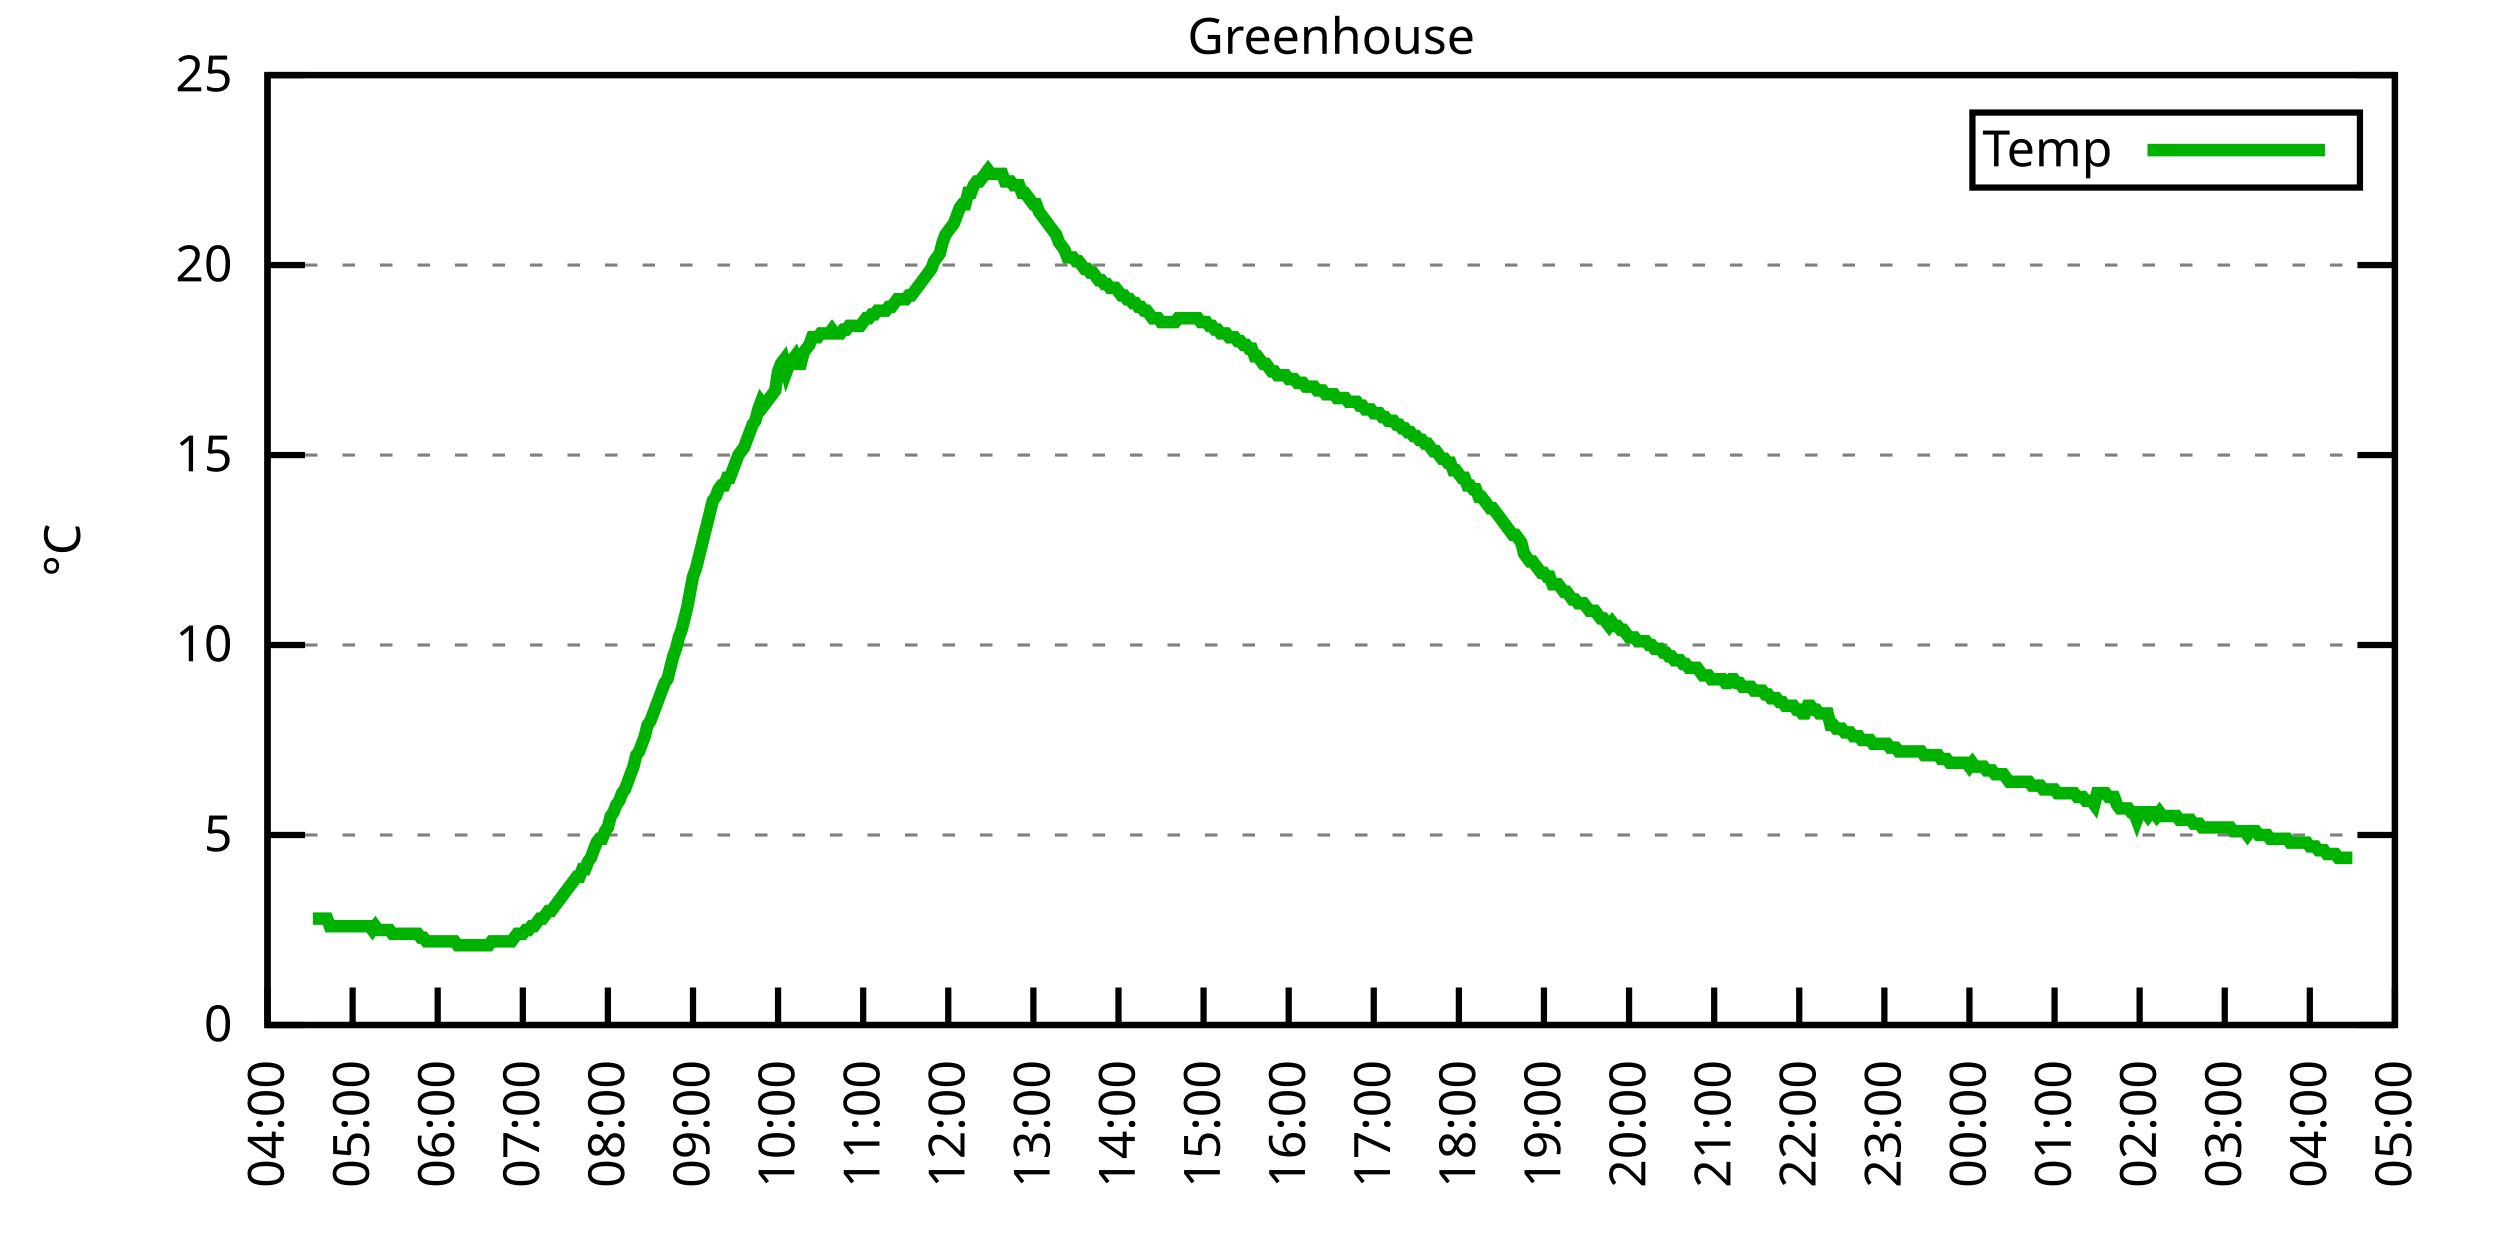
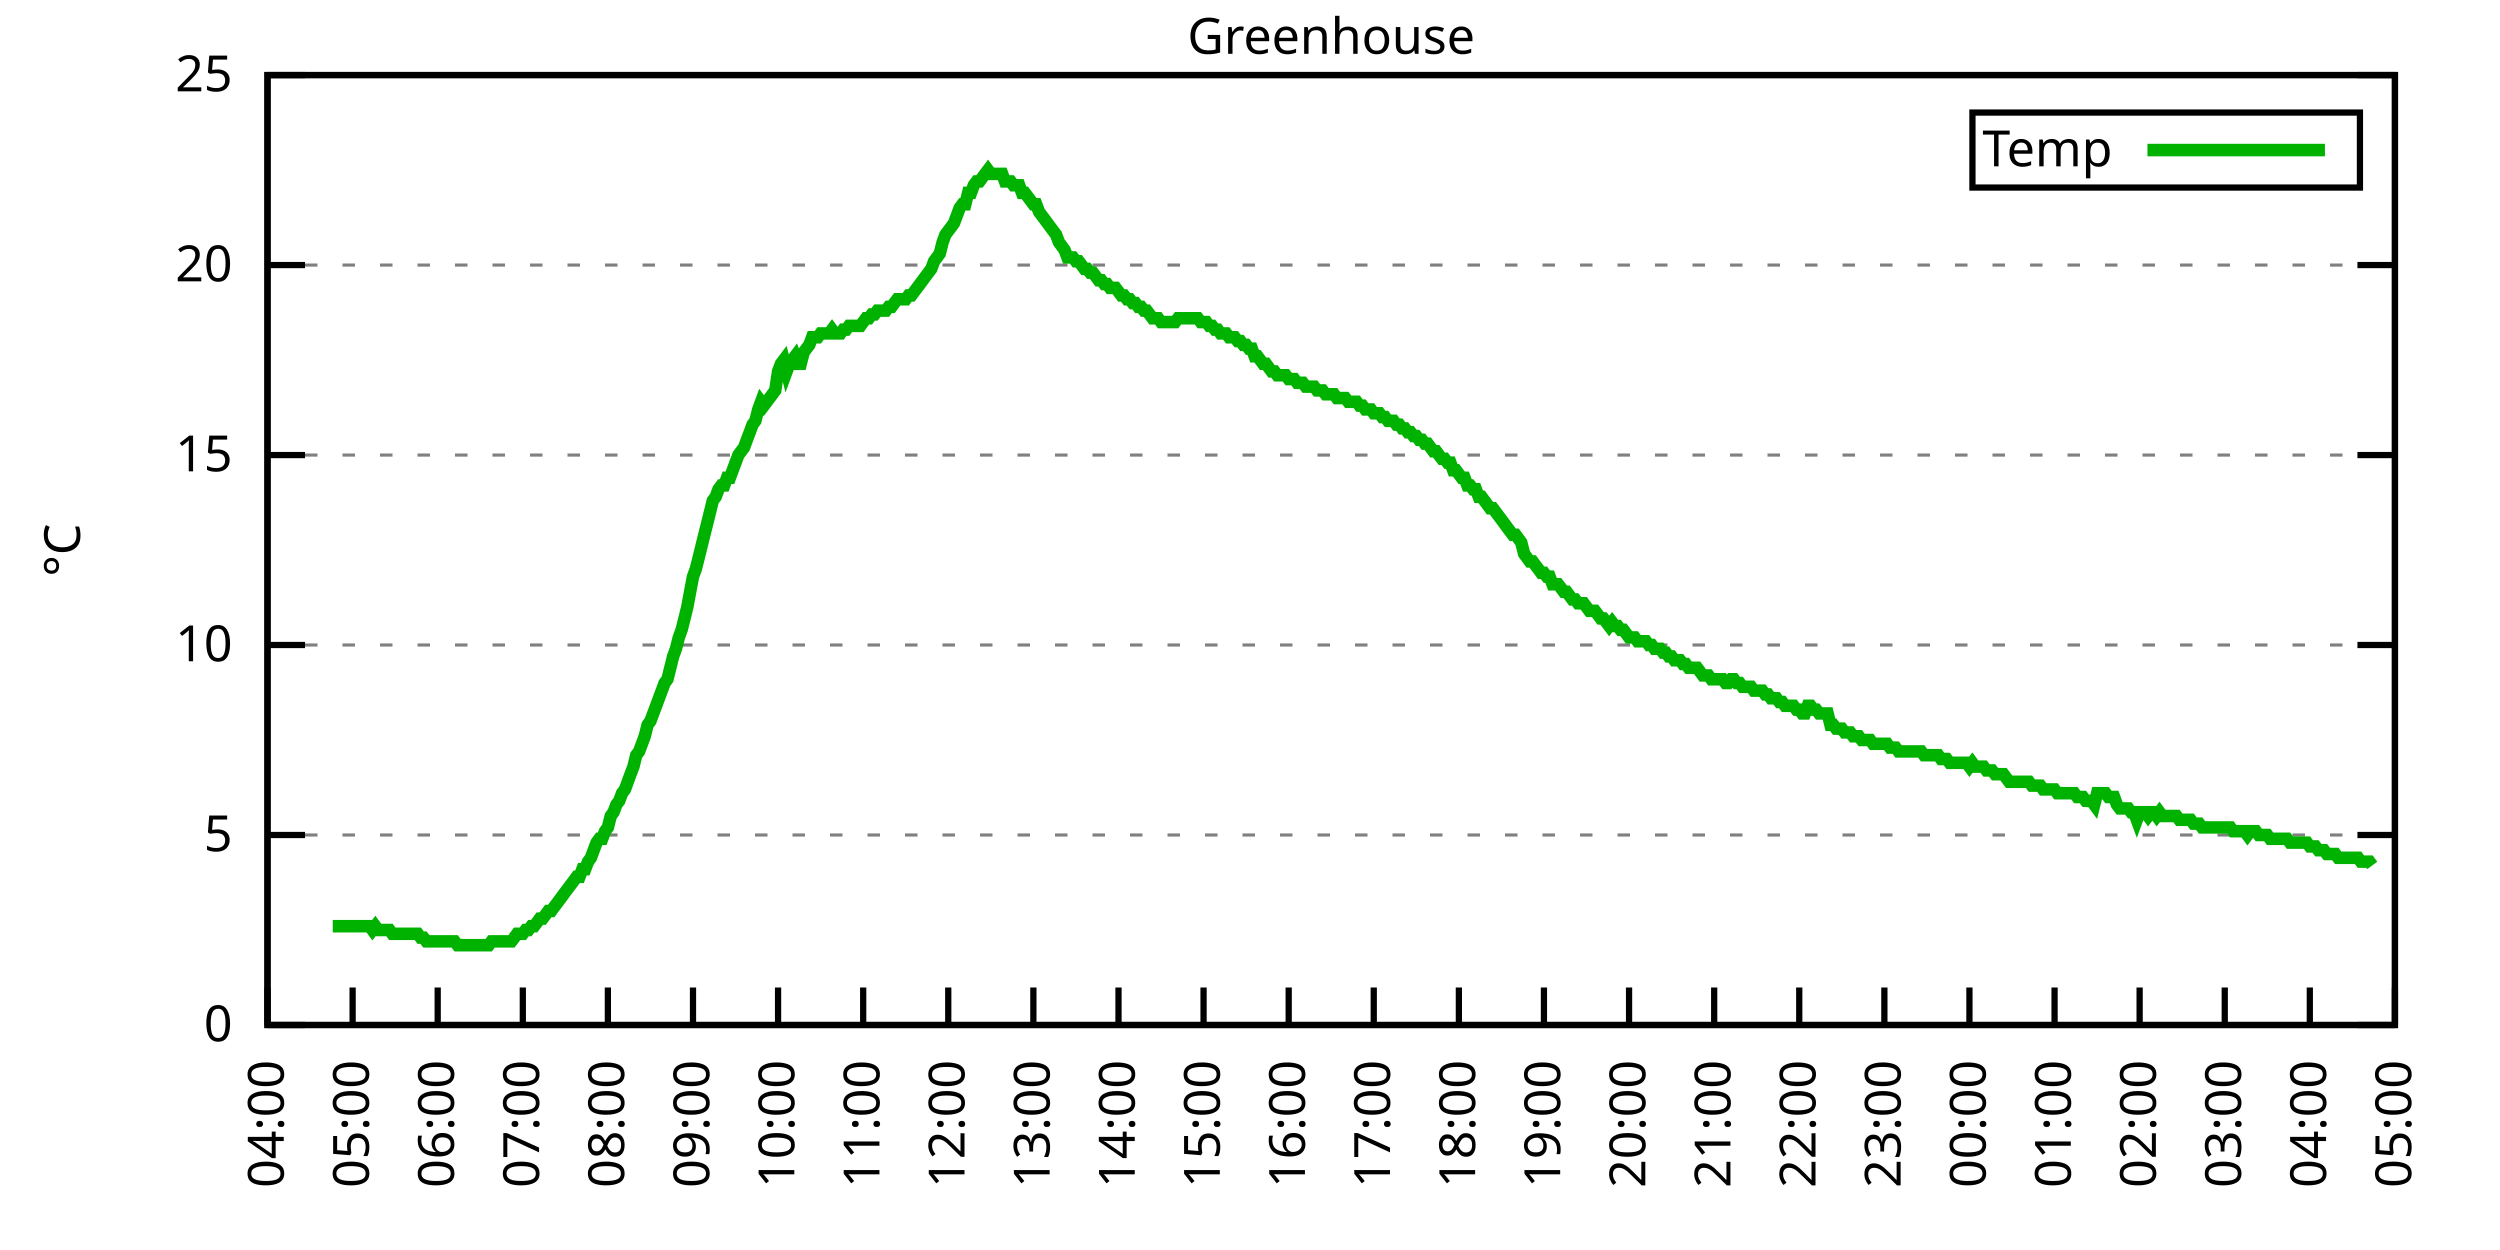
<svg xmlns="http://www.w3.org/2000/svg" xmlns:xlink="http://www.w3.org/1999/xlink" width="400" height="200" viewBox="0 0 400 200">
  <g id="gnuplot_canvas">
    <rect x="0" y="0" width="400" height="200" fill="none" />
    <defs>
      <circle id="gpDot" r="0.5" stroke-width="0.5" stroke="currentColor" />
      <path id="gpPt0" stroke-width="0.333" stroke="currentColor" d="M-1,0 h2 M0,-1 v2" />
      <path id="gpPt1" stroke-width="0.333" stroke="currentColor" d="M-1,-1 L1,1 M1,-1 L-1,1" />
      <path id="gpPt2" stroke-width="0.333" stroke="currentColor" d="M-1,0 L1,0 M0,-1 L0,1 M-1,-1 L1,1 M-1,1 L1,-1" />
      <rect id="gpPt3" stroke-width="0.333" stroke="currentColor" x="-1" y="-1" width="2" height="2" />
      <rect id="gpPt4" stroke-width="0.333" stroke="currentColor" fill="currentColor" x="-1" y="-1" width="2" height="2" />
      <circle id="gpPt5" stroke-width="0.333" stroke="currentColor" cx="0" cy="0" r="1" />
      <use xlink:href="#gpPt5" id="gpPt6" fill="currentColor" stroke="none" />
      <path id="gpPt7" stroke-width="0.333" stroke="currentColor" d="M0,-1.33 L-1.33,0.67 L1.33,0.67 z" />
      <use xlink:href="#gpPt7" id="gpPt8" fill="currentColor" stroke="none" />
      <use xlink:href="#gpPt7" id="gpPt9" stroke="currentColor" transform="rotate(180)" />
      <use xlink:href="#gpPt9" id="gpPt10" fill="currentColor" stroke="none" />
      <use xlink:href="#gpPt3" id="gpPt11" stroke="currentColor" transform="rotate(45)" />
      <use xlink:href="#gpPt11" id="gpPt12" fill="currentColor" stroke="none" />
      <path id="gpPt13" stroke-width="0.333" stroke="currentColor" d="M0,1.330 L1.265,0.411 L0.782,-1.067 L-0.782,-1.076 L-1.265,0.411 z" />
      <use xlink:href="#gpPt13" id="gpPt14" fill="currentColor" stroke="none" />
      <filter id="textbox" filterUnits="objectBoundingBox" x="0" y="0" height="1" width="1">
        <feFlood flood-color="white" flood-opacity="1" result="bgnd" />
        <feComposite in="SourceGraphic" in2="bgnd" operator="atop" />
      </filter>
      <filter id="greybox" filterUnits="objectBoundingBox" x="0" y="0" height="1" width="1">
        <feFlood flood-color="lightgrey" flood-opacity="1" result="grey" />
        <feComposite in="SourceGraphic" in2="grey" operator="atop" />
      </filter>
    </defs>
    <g fill="none" color="white" stroke="currentColor" stroke-width="1.00" stroke-linecap="butt" stroke-linejoin="miter">
</g>
    <g fill="none" color="black" stroke="currentColor" stroke-width="1.00" stroke-linecap="butt" stroke-linejoin="miter">
      <g stroke="none" shape-rendering="crispEdges">
        <polygon fill="rgb(255, 255, 255)" points="42.80,164.00 383.18,164.00 383.18,12.02 42.80,12.02 " />
      </g>
    </g>
    <g fill="none" color="black" stroke="currentColor" stroke-width="1.00" stroke-linecap="butt" stroke-linejoin="miter">
</g>
    <g fill="none" color="black" stroke="black" stroke-width="0.50" stroke-linecap="butt" stroke-linejoin="miter">
</g>
    <g fill="none" color="gray" stroke="currentColor" stroke-width="0.50" stroke-linecap="butt" stroke-linejoin="miter">
      <path stroke="gray" stroke-dasharray="2,4" class="gridline" d="M42.80,164.00 L383.19,164.00  " />
    </g>
    <g fill="none" color="gray" stroke="gray" stroke-width="1.00" stroke-linecap="butt" stroke-linejoin="miter">
</g>
    <g fill="none" color="black" stroke="currentColor" stroke-width="1.00" stroke-linecap="butt" stroke-linejoin="miter">
      <path stroke="black" d="M42.80,164.00 L48.80,164.00 M383.19,164.00 L377.19,164.00  " />
      <g transform="translate(37.20,166.60)" stroke="none" fill="black" font-family="Sans" font-size="8.00" text-anchor="end">
        <text>
          <tspan font-family="Sans"> 0</tspan>
        </text>
      </g>
    </g>
    <g fill="none" color="black" stroke="currentColor" stroke-width="1.00" stroke-linecap="butt" stroke-linejoin="miter">
</g>
    <g fill="none" color="black" stroke="black" stroke-width="0.50" stroke-linecap="butt" stroke-linejoin="miter">
</g>
    <g fill="none" color="gray" stroke="currentColor" stroke-width="0.50" stroke-linecap="butt" stroke-linejoin="miter">
      <path stroke="gray" stroke-dasharray="2,4" class="gridline" d="M42.80,133.60 L383.19,133.60  " />
    </g>
    <g fill="none" color="gray" stroke="gray" stroke-width="1.00" stroke-linecap="butt" stroke-linejoin="miter">
</g>
    <g fill="none" color="black" stroke="currentColor" stroke-width="1.00" stroke-linecap="butt" stroke-linejoin="miter">
      <path stroke="black" d="M42.80,133.60 L48.80,133.60 M383.19,133.60 L377.19,133.60  " />
      <g transform="translate(37.20,136.20)" stroke="none" fill="black" font-family="Sans" font-size="8.00" text-anchor="end">
        <text>
          <tspan font-family="Sans"> 5</tspan>
        </text>
      </g>
    </g>
    <g fill="none" color="black" stroke="currentColor" stroke-width="1.00" stroke-linecap="butt" stroke-linejoin="miter">
</g>
    <g fill="none" color="black" stroke="black" stroke-width="0.50" stroke-linecap="butt" stroke-linejoin="miter">
</g>
    <g fill="none" color="gray" stroke="currentColor" stroke-width="0.50" stroke-linecap="butt" stroke-linejoin="miter">
      <path stroke="gray" stroke-dasharray="2,4" class="gridline" d="M42.80,103.20 L383.19,103.20  " />
    </g>
    <g fill="none" color="gray" stroke="gray" stroke-width="1.00" stroke-linecap="butt" stroke-linejoin="miter">
</g>
    <g fill="none" color="black" stroke="currentColor" stroke-width="1.00" stroke-linecap="butt" stroke-linejoin="miter">
      <path stroke="black" d="M42.80,103.20 L48.80,103.20 M383.19,103.20 L377.19,103.20  " />
      <g transform="translate(37.20,105.80)" stroke="none" fill="black" font-family="Sans" font-size="8.00" text-anchor="end">
        <text>
          <tspan font-family="Sans"> 10</tspan>
        </text>
      </g>
    </g>
    <g fill="none" color="black" stroke="currentColor" stroke-width="1.00" stroke-linecap="butt" stroke-linejoin="miter">
</g>
    <g fill="none" color="black" stroke="black" stroke-width="0.50" stroke-linecap="butt" stroke-linejoin="miter">
</g>
    <g fill="none" color="gray" stroke="currentColor" stroke-width="0.50" stroke-linecap="butt" stroke-linejoin="miter">
      <path stroke="gray" stroke-dasharray="2,4" class="gridline" d="M42.80,72.81 L383.19,72.81  " />
    </g>
    <g fill="none" color="gray" stroke="gray" stroke-width="1.00" stroke-linecap="butt" stroke-linejoin="miter">
</g>
    <g fill="none" color="black" stroke="currentColor" stroke-width="1.00" stroke-linecap="butt" stroke-linejoin="miter">
      <path stroke="black" d="M42.80,72.81 L48.80,72.81 M383.19,72.81 L377.19,72.81  " />
      <g transform="translate(37.20,75.41)" stroke="none" fill="black" font-family="Sans" font-size="8.00" text-anchor="end">
        <text>
          <tspan font-family="Sans"> 15</tspan>
        </text>
      </g>
    </g>
    <g fill="none" color="black" stroke="currentColor" stroke-width="1.00" stroke-linecap="butt" stroke-linejoin="miter">
</g>
    <g fill="none" color="black" stroke="black" stroke-width="0.50" stroke-linecap="butt" stroke-linejoin="miter">
</g>
    <g fill="none" color="gray" stroke="currentColor" stroke-width="0.50" stroke-linecap="butt" stroke-linejoin="miter">
      <path stroke="gray" stroke-dasharray="2,4" class="gridline" d="M42.80,42.41 L383.19,42.41  " />
    </g>
    <g fill="none" color="gray" stroke="gray" stroke-width="1.00" stroke-linecap="butt" stroke-linejoin="miter">
</g>
    <g fill="none" color="black" stroke="currentColor" stroke-width="1.00" stroke-linecap="butt" stroke-linejoin="miter">
      <path stroke="black" d="M42.80,42.41 L48.80,42.41 M383.19,42.41 L377.19,42.41  " />
      <g transform="translate(37.20,45.01)" stroke="none" fill="black" font-family="Sans" font-size="8.00" text-anchor="end">
        <text>
          <tspan font-family="Sans"> 20</tspan>
        </text>
      </g>
    </g>
    <g fill="none" color="black" stroke="currentColor" stroke-width="1.00" stroke-linecap="butt" stroke-linejoin="miter">
</g>
    <g fill="none" color="black" stroke="black" stroke-width="0.50" stroke-linecap="butt" stroke-linejoin="miter">
</g>
    <g fill="none" color="gray" stroke="currentColor" stroke-width="0.50" stroke-linecap="butt" stroke-linejoin="miter">
      <path stroke="gray" stroke-dasharray="2,4" class="gridline" d="M42.80,12.01 L383.19,12.01  " />
    </g>
    <g fill="none" color="gray" stroke="gray" stroke-width="1.00" stroke-linecap="butt" stroke-linejoin="miter">
</g>
    <g fill="none" color="black" stroke="currentColor" stroke-width="1.00" stroke-linecap="butt" stroke-linejoin="miter">
      <path stroke="black" d="M42.80,12.01 L48.80,12.01 M383.19,12.01 L377.19,12.01  " />
      <g transform="translate(37.20,14.61)" stroke="none" fill="black" font-family="Sans" font-size="8.00" text-anchor="end">
        <text>
          <tspan font-family="Sans"> 25</tspan>
        </text>
      </g>
    </g>
    <g fill="none" color="black" stroke="currentColor" stroke-width="1.00" stroke-linecap="butt" stroke-linejoin="miter">
      <path stroke="black" d="M42.80,164.00 L42.80,158.00  " />
      <g transform="translate(45.40,169.60) rotate(270.00)" stroke="none" fill="black" font-family="Sans" font-size="8.00" text-anchor="end">
        <text>
          <tspan font-family="Sans">04:00</tspan>
        </text>
      </g>
    </g>
    <g fill="none" color="black" stroke="currentColor" stroke-width="1.00" stroke-linecap="butt" stroke-linejoin="miter">
      <path stroke="black" d="M56.42,164.00 L56.42,158.00  " />
      <g transform="translate(59.02,169.60) rotate(270.00)" stroke="none" fill="black" font-family="Sans" font-size="8.00" text-anchor="end">
        <text>
          <tspan font-family="Sans">05:00</tspan>
        </text>
      </g>
    </g>
    <g fill="none" color="black" stroke="currentColor" stroke-width="1.00" stroke-linecap="butt" stroke-linejoin="miter">
      <path stroke="black" d="M70.03,164.00 L70.03,158.00  " />
      <g transform="translate(72.63,169.60) rotate(270.00)" stroke="none" fill="black" font-family="Sans" font-size="8.00" text-anchor="end">
        <text>
          <tspan font-family="Sans">06:00</tspan>
        </text>
      </g>
    </g>
    <g fill="none" color="black" stroke="currentColor" stroke-width="1.00" stroke-linecap="butt" stroke-linejoin="miter">
      <path stroke="black" d="M83.65,164.00 L83.65,158.00  " />
      <g transform="translate(86.25,169.60) rotate(270.00)" stroke="none" fill="black" font-family="Sans" font-size="8.00" text-anchor="end">
        <text>
          <tspan font-family="Sans">07:00</tspan>
        </text>
      </g>
    </g>
    <g fill="none" color="black" stroke="currentColor" stroke-width="1.00" stroke-linecap="butt" stroke-linejoin="miter">
      <path stroke="black" d="M97.26,164.00 L97.26,158.00  " />
      <g transform="translate(99.86,169.60) rotate(270.00)" stroke="none" fill="black" font-family="Sans" font-size="8.00" text-anchor="end">
        <text>
          <tspan font-family="Sans">08:00</tspan>
        </text>
      </g>
    </g>
    <g fill="none" color="black" stroke="currentColor" stroke-width="1.00" stroke-linecap="butt" stroke-linejoin="miter">
      <path stroke="black" d="M110.88,164.00 L110.88,158.00  " />
      <g transform="translate(113.48,169.60) rotate(270.00)" stroke="none" fill="black" font-family="Sans" font-size="8.00" text-anchor="end">
        <text>
          <tspan font-family="Sans">09:00</tspan>
        </text>
      </g>
    </g>
    <g fill="none" color="black" stroke="currentColor" stroke-width="1.00" stroke-linecap="butt" stroke-linejoin="miter">
      <path stroke="black" d="M124.49,164.00 L124.49,158.00  " />
      <g transform="translate(127.09,169.60) rotate(270.00)" stroke="none" fill="black" font-family="Sans" font-size="8.00" text-anchor="end">
        <text>
          <tspan font-family="Sans">10:00</tspan>
        </text>
      </g>
    </g>
    <g fill="none" color="black" stroke="currentColor" stroke-width="1.00" stroke-linecap="butt" stroke-linejoin="miter">
      <path stroke="black" d="M138.11,164.00 L138.11,158.00  " />
      <g transform="translate(140.71,169.60) rotate(270.00)" stroke="none" fill="black" font-family="Sans" font-size="8.00" text-anchor="end">
        <text>
          <tspan font-family="Sans">11:00</tspan>
        </text>
      </g>
    </g>
    <g fill="none" color="black" stroke="currentColor" stroke-width="1.00" stroke-linecap="butt" stroke-linejoin="miter">
      <path stroke="black" d="M151.72,164.00 L151.72,158.00  " />
      <g transform="translate(154.32,169.60) rotate(270.00)" stroke="none" fill="black" font-family="Sans" font-size="8.00" text-anchor="end">
        <text>
          <tspan font-family="Sans">12:00</tspan>
        </text>
      </g>
    </g>
    <g fill="none" color="black" stroke="currentColor" stroke-width="1.00" stroke-linecap="butt" stroke-linejoin="miter">
      <path stroke="black" d="M165.34,164.00 L165.34,158.00  " />
      <g transform="translate(167.94,169.60) rotate(270.00)" stroke="none" fill="black" font-family="Sans" font-size="8.00" text-anchor="end">
        <text>
          <tspan font-family="Sans">13:00</tspan>
        </text>
      </g>
    </g>
    <g fill="none" color="black" stroke="currentColor" stroke-width="1.00" stroke-linecap="butt" stroke-linejoin="miter">
      <path stroke="black" d="M178.96,164.00 L178.96,158.00  " />
      <g transform="translate(181.56,169.60) rotate(270.00)" stroke="none" fill="black" font-family="Sans" font-size="8.00" text-anchor="end">
        <text>
          <tspan font-family="Sans">14:00</tspan>
        </text>
      </g>
    </g>
    <g fill="none" color="black" stroke="currentColor" stroke-width="1.00" stroke-linecap="butt" stroke-linejoin="miter">
      <path stroke="black" d="M192.57,164.00 L192.57,158.00  " />
      <g transform="translate(195.17,169.60) rotate(270.00)" stroke="none" fill="black" font-family="Sans" font-size="8.00" text-anchor="end">
        <text>
          <tspan font-family="Sans">15:00</tspan>
        </text>
      </g>
    </g>
    <g fill="none" color="black" stroke="currentColor" stroke-width="1.00" stroke-linecap="butt" stroke-linejoin="miter">
      <path stroke="black" d="M206.19,164.00 L206.19,158.00  " />
      <g transform="translate(208.79,169.60) rotate(270.00)" stroke="none" fill="black" font-family="Sans" font-size="8.00" text-anchor="end">
        <text>
          <tspan font-family="Sans">16:00</tspan>
        </text>
      </g>
    </g>
    <g fill="none" color="black" stroke="currentColor" stroke-width="1.00" stroke-linecap="butt" stroke-linejoin="miter">
      <path stroke="black" d="M219.80,164.00 L219.80,158.00  " />
      <g transform="translate(222.40,169.60) rotate(270.00)" stroke="none" fill="black" font-family="Sans" font-size="8.00" text-anchor="end">
        <text>
          <tspan font-family="Sans">17:00</tspan>
        </text>
      </g>
    </g>
    <g fill="none" color="black" stroke="currentColor" stroke-width="1.00" stroke-linecap="butt" stroke-linejoin="miter">
      <path stroke="black" d="M233.42,164.00 L233.42,158.00  " />
      <g transform="translate(236.02,169.60) rotate(270.00)" stroke="none" fill="black" font-family="Sans" font-size="8.00" text-anchor="end">
        <text>
          <tspan font-family="Sans">18:00</tspan>
        </text>
      </g>
    </g>
    <g fill="none" color="black" stroke="currentColor" stroke-width="1.00" stroke-linecap="butt" stroke-linejoin="miter">
      <path stroke="black" d="M247.03,164.00 L247.03,158.00  " />
      <g transform="translate(249.63,169.60) rotate(270.00)" stroke="none" fill="black" font-family="Sans" font-size="8.00" text-anchor="end">
        <text>
          <tspan font-family="Sans">19:00</tspan>
        </text>
      </g>
    </g>
    <g fill="none" color="black" stroke="currentColor" stroke-width="1.00" stroke-linecap="butt" stroke-linejoin="miter">
      <path stroke="black" d="M260.65,164.00 L260.65,158.00  " />
      <g transform="translate(263.25,169.60) rotate(270.00)" stroke="none" fill="black" font-family="Sans" font-size="8.00" text-anchor="end">
        <text>
          <tspan font-family="Sans">20:00</tspan>
        </text>
      </g>
    </g>
    <g fill="none" color="black" stroke="currentColor" stroke-width="1.00" stroke-linecap="butt" stroke-linejoin="miter">
      <path stroke="black" d="M274.27,164.00 L274.27,158.00  " />
      <g transform="translate(276.87,169.60) rotate(270.00)" stroke="none" fill="black" font-family="Sans" font-size="8.00" text-anchor="end">
        <text>
          <tspan font-family="Sans">21:00</tspan>
        </text>
      </g>
    </g>
    <g fill="none" color="black" stroke="currentColor" stroke-width="1.00" stroke-linecap="butt" stroke-linejoin="miter">
      <path stroke="black" d="M287.88,164.00 L287.88,158.00  " />
      <g transform="translate(290.48,169.60) rotate(270.00)" stroke="none" fill="black" font-family="Sans" font-size="8.00" text-anchor="end">
        <text>
          <tspan font-family="Sans">22:00</tspan>
        </text>
      </g>
    </g>
    <g fill="none" color="black" stroke="currentColor" stroke-width="1.00" stroke-linecap="butt" stroke-linejoin="miter">
      <path stroke="black" d="M301.50,164.00 L301.50,158.00  " />
      <g transform="translate(304.10,169.60) rotate(270.00)" stroke="none" fill="black" font-family="Sans" font-size="8.00" text-anchor="end">
        <text>
          <tspan font-family="Sans">23:00</tspan>
        </text>
      </g>
    </g>
    <g fill="none" color="black" stroke="currentColor" stroke-width="1.00" stroke-linecap="butt" stroke-linejoin="miter">
      <path stroke="black" d="M315.11,164.00 L315.11,158.00  " />
      <g transform="translate(317.71,169.60) rotate(270.00)" stroke="none" fill="black" font-family="Sans" font-size="8.00" text-anchor="end">
        <text>
          <tspan font-family="Sans">00:00</tspan>
        </text>
      </g>
    </g>
    <g fill="none" color="black" stroke="currentColor" stroke-width="1.00" stroke-linecap="butt" stroke-linejoin="miter">
      <path stroke="black" d="M328.73,164.00 L328.73,158.00  " />
      <g transform="translate(331.33,169.60) rotate(270.00)" stroke="none" fill="black" font-family="Sans" font-size="8.00" text-anchor="end">
        <text>
          <tspan font-family="Sans">01:00</tspan>
        </text>
      </g>
    </g>
    <g fill="none" color="black" stroke="currentColor" stroke-width="1.00" stroke-linecap="butt" stroke-linejoin="miter">
      <path stroke="black" d="M342.34,164.00 L342.34,158.00  " />
      <g transform="translate(344.94,169.60) rotate(270.00)" stroke="none" fill="black" font-family="Sans" font-size="8.00" text-anchor="end">
        <text>
          <tspan font-family="Sans">02:00</tspan>
        </text>
      </g>
    </g>
    <g fill="none" color="black" stroke="currentColor" stroke-width="1.00" stroke-linecap="butt" stroke-linejoin="miter">
      <path stroke="black" d="M355.96,164.00 L355.96,158.00  " />
      <g transform="translate(358.56,169.60) rotate(270.00)" stroke="none" fill="black" font-family="Sans" font-size="8.00" text-anchor="end">
        <text>
          <tspan font-family="Sans">03:00</tspan>
        </text>
      </g>
    </g>
    <g fill="none" color="black" stroke="currentColor" stroke-width="1.00" stroke-linecap="butt" stroke-linejoin="miter">
      <path stroke="black" d="M369.57,164.00 L369.57,158.00  " />
      <g transform="translate(372.17,169.60) rotate(270.00)" stroke="none" fill="black" font-family="Sans" font-size="8.00" text-anchor="end">
        <text>
          <tspan font-family="Sans">04:00</tspan>
        </text>
      </g>
    </g>
    <g fill="none" color="black" stroke="currentColor" stroke-width="1.00" stroke-linecap="butt" stroke-linejoin="miter">
      <path stroke="black" d="M383.19,164.00 L383.19,158.00  " />
      <g transform="translate(385.79,169.60) rotate(270.00)" stroke="none" fill="black" font-family="Sans" font-size="8.00" text-anchor="end">
        <text>
          <tspan font-family="Sans">05:00</tspan>
        </text>
      </g>
    </g>
    <g fill="none" color="black" stroke="currentColor" stroke-width="1.00" stroke-linecap="butt" stroke-linejoin="miter">
</g>
    <g fill="none" color="black" stroke="currentColor" stroke-width="1.00" stroke-linecap="butt" stroke-linejoin="miter">
      <path stroke="black" d="M42.80,12.01 L42.80,164.00 L383.19,164.00 L383.19,12.01 L42.80,12.01 Z  " />
    </g>
    <g fill="none" color="black" stroke="currentColor" stroke-width="1.00" stroke-linecap="butt" stroke-linejoin="miter">
</g>
    <g fill="none" color="black" stroke="currentColor" stroke-width="1.00" stroke-linecap="butt" stroke-linejoin="miter">
      <path stroke="black" d="M315.59,30.01 L315.59,18.01 L377.59,18.01 L377.59,30.01 L315.59,30.01 Z  " />
    </g>
    <g id="Greenhouse_plot_1">
      <g fill="none" color="white" stroke="black" stroke-width="2.00" stroke-linecap="butt" stroke-linejoin="miter">
</g>
      <g fill="none" color="black" stroke="currentColor" stroke-width="2.00" stroke-linecap="butt" stroke-linejoin="miter">
        <g transform="translate(337.99,26.61)" stroke="none" fill="black" font-family="Sans" font-size="8.00" text-anchor="end">
          <text>
            <tspan font-family="Sans">Temp</tspan>
          </text>
        </g>
      </g>
      <g fill="none" color="black" stroke="currentColor" stroke-width="2.00" stroke-linecap="butt" stroke-linejoin="miter">
-         <path stroke="rgb(  0, 178,   0)" d="M343.59,24.01 L371.99,24.01 M50.06,146.98 L50.52,146.98 L50.97,146.98 L51.42,146.98 L51.88,146.98 L52.33,146.98   L52.78,148.19 L53.24,148.19 L53.69,148.19 L54.15,148.19 L54.60,148.19 L55.05,148.19 L55.51,148.19 L55.96,148.19   L56.42,148.19 L56.87,148.19 L57.32,148.19 L57.78,148.19 L58.23,148.19 L58.68,148.19 L59.14,148.19 L59.59,148.80   L60.05,148.19 L60.50,148.80 L60.95,148.80 L61.41,148.80 L61.86,148.80 L62.32,148.80 L62.77,149.41 L63.22,149.41   L63.68,149.41 L64.13,149.41 L64.58,149.41 L65.04,149.41 L65.49,149.41 L65.95,149.41 L66.40,149.41 L66.85,149.41   L67.31,150.02 L67.76,150.02 L68.22,150.62 L68.67,150.62 L69.12,150.62 L69.58,150.62 L70.03,150.62 L70.49,150.62   L70.94,150.62 L71.39,150.62 L71.85,150.62 L72.30,150.62 L72.75,150.62 L73.21,151.23 L73.66,151.23 L74.12,151.23   L74.57,151.23 L75.02,151.23 L75.48,151.23 L75.93,151.23 L76.39,151.23 L76.84,151.23 L77.29,151.23 L77.75,151.23   L78.20,151.23 L78.65,150.62 L79.11,150.62 L79.56,150.62 L80.02,150.62 L80.47,150.62 L80.92,150.62 L81.38,150.62   L81.83,150.62 L82.29,150.02 L82.74,149.41 L83.19,149.41 L83.65,149.41 L84.10,148.80 L84.55,148.80 L85.01,148.19   L85.46,148.19 L85.92,147.59 L86.37,146.98 L86.82,146.98 L87.28,146.37 L87.73,145.76 L88.19,145.76 L88.64,145.15   L89.09,144.55 L89.55,143.94 L90.00,143.33 L90.45,142.72 L90.91,142.11 L91.36,141.51 L91.82,140.90 L92.27,140.29   L92.72,140.29 L93.18,139.07 L93.63,139.07 L94.09,137.86 L94.54,137.25 L94.99,136.03 L95.45,134.82 L95.90,134.21   L96.35,134.21 L96.81,132.99 L97.26,132.39 L97.72,130.56 L98.17,129.95 L98.62,128.74 L99.08,128.13 L99.53,126.91   L99.99,126.31 L100.44,125.09 L100.89,123.87 L101.35,122.66 L101.80,120.83 L102.25,120.23 L102.71,119.01 L103.16,117.80   L103.62,115.97 L104.07,115.36 L104.52,114.15 L104.98,112.93 L105.43,111.72 L105.89,110.50 L106.34,109.28 L106.79,108.68   L107.25,106.85 L107.70,105.03 L108.15,103.81 L108.61,101.99 L109.06,100.77 L109.52,98.95 L109.97,97.12 L110.42,94.69   L110.88,92.26 L111.33,91.04 L111.79,89.22 L112.24,87.40 L112.69,85.57 L113.15,83.75 L113.60,81.93 L114.05,80.10   L114.51,79.49 L114.96,78.28 L115.42,77.67 L115.87,77.67 L116.32,76.45 L116.78,76.45 L117.23,75.24 L117.69,74.02   L118.14,72.81 L118.59,72.20 L119.05,71.59 L119.50,70.37 L119.96,69.16 L120.41,67.94 L120.86,67.33 L121.32,65.51   L121.77,64.29 L122.22,64.90 L122.68,64.29 L123.13,63.69 L123.59,63.08 L124.04,62.47 L124.49,59.43 L124.95,58.21   L125.40,57.61 L125.86,59.43 L126.31,58.21 L126.76,57.61 L127.22,57.00 L127.67,58.21 L128.12,58.21 L128.58,56.39   L129.03,55.78 L129.49,55.18 L129.94,53.96 L130.39,53.96 L130.85,53.96 L131.30,53.35 L131.76,53.35 L132.21,53.35   L132.66,53.35 L133.12,52.74 L133.57,53.35 L134.02,53.35 L134.48,53.35 L134.93,52.74 L135.39,52.74 L135.84,52.14   L136.29,52.14 L136.75,52.14 L137.20,52.14 L137.66,52.14 L138.11,51.53 L138.56,50.92 L139.02,50.92 L139.47,50.31   L139.92,50.31 L140.38,49.70 L140.83,49.70 L141.29,49.70 L141.74,49.70 L142.19,49.10 L142.65,49.10 L143.10,48.49   L143.56,47.88 L144.01,47.88 L144.46,47.88 L144.92,47.88 L145.37,47.27 L145.82,47.27 L146.28,46.66 L146.73,46.06   L147.19,45.45 L147.64,44.84 L148.09,44.23 L148.55,43.62 L149.00,43.02 L149.46,41.80 L149.91,41.19 L150.36,40.58   L150.82,38.76 L151.27,37.54 L151.72,36.94 L152.18,36.33 L152.63,35.72 L153.09,34.50 L153.54,33.29 L153.99,32.68   L154.45,32.68 L154.90,30.86 L155.36,30.86 L155.81,29.64 L156.26,29.03 L156.72,29.03 L157.17,28.42 L157.62,27.82   L158.08,27.21 L158.53,27.82 L158.99,27.82 L159.44,27.82 L159.89,27.82 L160.35,27.82 L160.80,29.03 L161.26,29.03   L161.71,29.03 L162.16,29.64 L162.62,29.64 L163.07,29.64 L163.52,30.86 L163.98,30.86 L164.43,31.46 L164.89,32.07   L165.34,32.68 L165.79,32.68 L166.25,33.90 L166.70,34.50 L167.16,35.11 L167.61,35.72 L168.06,36.33 L168.52,36.94   L168.97,37.54 L169.43,38.76 L169.88,39.37 L170.33,39.98 L170.79,41.19 L171.24,41.19 L171.69,41.19 L172.15,41.80   L172.60,41.80 L173.06,42.41 L173.51,43.02 L173.96,43.02 L174.42,43.62 L174.87,43.62 L175.33,44.23 L175.78,44.84   L176.23,44.84 L176.69,45.45 L177.14,45.45 L177.59,46.06 L178.05,46.06 L178.50,46.06 L178.96,46.66 L179.41,47.27   L179.86,47.27 L180.32,47.88 L180.77,47.88 L181.23,48.49 L181.68,48.49 L182.13,49.10 L182.59,49.10 L183.04,49.70   L183.49,49.70 L183.95,50.31 L184.40,50.92 L184.86,50.92 L185.31,50.92 L185.76,51.53 L186.22,51.53 L186.67,51.53   L187.13,51.53 L187.58,51.53 L188.03,51.53 L188.49,50.92 L188.94,50.92 L189.39,50.92 L189.85,50.92 L190.30,50.92   L190.76,50.92 L191.21,50.92 L191.66,50.92 L192.12,51.53 L192.57,51.53 L193.03,51.53 L193.48,52.14 L193.93,52.14   L194.39,52.74 L194.84,52.74 L195.29,53.35 L195.75,53.35 L196.20,53.35 L196.66,53.96 L197.11,53.96 L197.56,53.96   L198.02,54.57 L198.47,54.57 L198.93,55.18 L199.38,55.18 L199.83,55.78 L200.29,55.78 L200.74,57.00 L201.19,57.00   L201.65,57.61 L202.10,58.21 L202.56,58.21 L203.01,58.82 L203.46,59.43 L203.92,59.43 L204.37,60.04 L204.83,60.04   L205.28,60.04 L205.73,60.04 L206.19,60.65 L206.64,60.65 L207.09,60.65 L207.55,61.25 L208.00,61.25 L208.46,61.25   L208.91,61.86 L209.36,61.86 L209.82,61.86 L210.27,61.86 L210.73,62.47 L211.18,62.47 L211.63,62.47 L212.09,63.08   L212.54,63.08 L213.00,63.08 L213.45,63.08 L213.90,63.69 L214.36,63.69 L214.81,63.69 L215.26,63.69 L215.72,64.29   L216.17,64.29 L216.63,64.29 L217.08,64.29 L217.53,64.90 L217.99,64.90 L218.44,65.51 L218.90,65.51 L219.35,65.51   L219.80,66.12 L220.26,66.12 L220.71,66.12 L221.16,66.73 L221.62,66.73 L222.07,67.33 L222.53,67.33 L222.98,67.33   L223.43,67.94 L223.89,67.94 L224.34,68.55 L224.80,68.55 L225.25,69.16 L225.70,69.16 L226.16,69.77 L226.61,69.77   L227.06,70.37 L227.52,70.37 L227.97,70.98 L228.43,70.98 L228.88,71.59 L229.33,72.20 L229.79,72.20 L230.24,72.81   L230.70,73.41 L231.15,73.41 L231.60,74.02 L232.06,74.02 L232.51,75.24 L232.96,75.24 L233.42,75.85 L233.87,76.45   L234.33,76.45 L234.78,77.67 L235.23,77.67 L235.69,78.28 L236.14,78.28 L236.60,79.49 L237.05,79.49 L237.50,80.10   L237.96,80.71 L238.41,81.32 L238.86,81.32 L239.32,81.93 L239.77,82.53 L240.23,83.14 L240.68,83.75 L241.13,84.36   L241.59,84.97 L242.04,85.57 L242.50,85.57 L242.95,86.18 L243.40,86.79 L243.86,88.61 L244.31,89.22 L244.76,89.83   L245.22,89.83 L245.67,90.44 L246.13,91.04 L246.58,91.65 L247.03,91.65 L247.49,92.26 L247.94,92.26 L248.40,93.48   L248.85,93.48 L249.30,93.48 L249.76,94.08 L250.21,94.69 L250.66,94.69 L251.12,95.30 L251.57,95.91 L252.03,95.91   L252.48,96.52 L252.93,96.52 L253.39,96.52 L253.84,97.12 L254.30,97.73 L254.75,97.73 L255.20,97.73 L255.66,98.34   L256.11,98.95 L256.56,98.95 L257.02,99.56 L257.47,100.16 L257.93,99.56 L258.38,100.16 L258.83,100.16 L259.29,100.77   L259.74,100.77 L260.20,101.38 L260.65,101.99 L261.10,101.99 L261.56,101.99 L262.01,102.60 L262.47,102.60 L262.92,102.60   L263.37,102.60 L263.83,103.20 L264.28,103.20 L264.73,103.81 L265.19,103.81 L265.64,103.81 L266.10,104.42 L266.55,104.42   L267.00,105.03 L267.46,105.03 L267.91,105.64 L268.37,105.64 L268.82,105.64 L269.27,106.24 L269.73,106.24 L270.18,106.85   L270.63,106.85 L271.09,106.85 L271.54,106.85 L272.00,107.46 L272.45,108.07 L272.90,108.07 L273.36,108.07 L273.81,108.68   L274.27,108.68 L274.72,108.68 L275.17,108.68 L275.63,108.68 L276.08,109.28 L276.53,109.28 L276.99,108.68 L277.44,108.68   L277.90,109.28 L278.35,109.28 L278.80,109.89 L279.26,109.89 L279.71,109.89 L280.17,109.89 L280.62,110.50 L281.07,110.50   L281.53,110.50 L281.98,110.50 L282.43,111.11 L282.89,111.11 L283.34,111.72 L283.80,111.72 L284.25,111.72 L284.70,112.32   L285.16,112.32 L285.61,112.93 L286.07,112.93 L286.52,112.93 L286.97,112.93 L287.43,113.54 L287.88,113.54 L288.33,114.15   L288.79,114.15 L289.24,112.93 L289.70,112.93 L290.15,113.54 L290.60,113.54 L291.06,114.15 L291.51,114.15 L291.97,114.15   L292.42,114.15 L292.87,115.97 L293.33,115.97 L293.78,116.58 L294.23,116.58 L294.69,116.58 L295.14,117.19 L295.60,117.19   L296.05,117.19 L296.50,117.80 L296.96,117.80 L297.41,117.80 L297.87,118.40 L298.32,118.40 L298.77,118.40 L299.23,118.40   L299.68,119.01 L300.13,119.01 L300.59,119.01 L301.04,119.01 L301.50,119.01 L301.95,119.01 L302.40,119.62 L302.86,119.62   L303.31,119.62 L303.77,120.23 L304.22,120.23 L304.67,120.23 L305.13,120.23 L305.58,120.23 L306.03,120.23 L306.49,120.23   L306.94,120.23 L307.40,120.23 L307.85,120.83 L308.30,120.83 L308.76,120.83 L309.21,120.83 L309.67,120.83 L310.12,120.83   L310.57,121.44 L311.03,121.44 L311.48,121.44 L311.94,122.05 L312.39,122.05 L312.84,122.05 L313.30,122.05 L313.75,122.05   L314.20,122.05 L314.66,122.05 L315.11,122.66 L315.57,122.05 L316.02,122.66 L316.47,122.66 L316.93,122.66 L317.38,122.66   L317.84,123.27 L318.29,123.27 L318.74,123.27 L319.20,123.87 L319.65,123.87 L320.10,123.87 L320.56,123.87 L321.01,124.48   L321.47,125.09 L321.92,125.09 L322.37,125.09 L322.83,125.09 L323.28,125.09 L323.74,125.09 L324.19,125.09 L324.64,125.09   L325.10,125.70 L325.55,125.70 L326.00,125.70 L326.46,125.70 L326.91,126.31 L327.37,126.31 L327.82,126.31 L328.27,126.31   L328.73,126.31 L329.18,126.91 L329.64,126.91 L330.09,126.91 L330.54,126.91 L331.00,126.91 L331.45,126.91 L331.90,126.91   L332.36,127.52 L332.81,127.52 L333.27,127.52 L333.72,128.13 L334.17,128.13 L334.63,128.13 L335.08,128.74 L335.54,126.91   L335.99,126.91 L336.44,126.91 L336.90,126.91 L337.35,127.52 L337.80,127.52 L338.26,127.52 L338.71,128.74 L339.17,129.35   L339.62,129.35 L340.07,129.35 L340.53,129.35 L340.98,129.95 L341.44,129.95 L341.89,131.17 L342.34,129.95 L342.80,129.95   L343.25,129.95 L343.70,130.56 L344.16,129.95 L344.61,129.95 L345.07,130.56 L345.52,129.95 L345.97,130.56 L346.43,130.56   L346.88,130.56 L347.34,130.56 L347.79,130.56 L348.24,130.56 L348.70,131.17 L349.15,131.17 L349.60,131.17 L350.06,131.17   L350.51,131.17 L350.97,131.78 L351.42,131.78 L351.87,131.78 L352.33,132.39 L352.78,132.39 L353.24,132.39 L353.69,132.39   L354.14,132.39 L354.60,132.39 L355.05,132.39 L355.50,132.39 L355.96,132.39 L356.41,132.39 L356.87,132.39 L357.32,132.99   L357.77,132.99 L358.23,132.99 L358.68,132.99 L359.14,132.99 L359.59,133.60 L360.04,132.99 L360.50,132.99 L360.95,132.99   L361.41,133.60 L361.86,133.60 L362.31,133.60 L362.77,133.60 L363.22,134.21 L363.67,134.21 L364.13,134.21 L364.58,134.21   L365.04,134.21 L365.49,134.21 L365.94,134.21 L366.40,134.82 L366.85,134.82 L367.31,134.82 L367.76,134.82 L368.21,134.82   L368.67,134.82 L369.12,134.82 L369.57,135.43 L370.03,135.43 L370.48,135.43 L370.94,136.03 L371.39,136.03 L371.84,136.03   L372.30,136.64 L372.75,136.64 L373.21,136.64 L373.66,136.64 L374.11,137.25 L374.57,137.25 L375.02,137.25 L375.47,137.25   L375.93,137.25 L376.38,137.25  " />
+         <path stroke="rgb(  0, 178,   0)" d="M343.59,24.01 L371.99,24.01 M53.24,148.19 L53.69,148.19 L54.15,148.19 L54.60,148.19 L55.05,148.19 L55.51,148.19   L55.96,148.19 L56.42,148.19 L56.87,148.19 L57.32,148.19 L57.78,148.19 L58.23,148.19 L58.68,148.19 L59.14,148.19   L59.59,148.80 L60.05,148.19 L60.50,148.80 L60.95,148.80 L61.41,148.80 L61.86,148.80 L62.32,148.80 L62.77,149.41   L63.22,149.41 L63.68,149.41 L64.13,149.41 L64.58,149.41 L65.04,149.41 L65.49,149.41 L65.95,149.41 L66.40,149.41   L66.85,149.41 L67.31,150.02 L67.76,150.02 L68.22,150.62 L68.67,150.62 L69.12,150.62 L69.58,150.62 L70.03,150.62   L70.49,150.62 L70.94,150.62 L71.39,150.62 L71.85,150.62 L72.30,150.62 L72.75,150.62 L73.21,151.23 L73.66,151.23   L74.12,151.23 L74.57,151.23 L75.02,151.23 L75.48,151.23 L75.93,151.23 L76.39,151.23 L76.84,151.23 L77.29,151.23   L77.75,151.23 L78.20,151.23 L78.65,150.62 L79.11,150.62 L79.56,150.62 L80.02,150.62 L80.47,150.62 L80.92,150.62   L81.38,150.62 L81.83,150.62 L82.29,150.02 L82.74,149.41 L83.19,149.41 L83.65,149.41 L84.10,148.80 L84.55,148.80   L85.01,148.19 L85.46,148.19 L85.92,147.59 L86.37,146.98 L86.82,146.98 L87.28,146.37 L87.73,145.76 L88.19,145.76   L88.64,145.15 L89.09,144.55 L89.55,143.94 L90.00,143.33 L90.45,142.72 L90.91,142.11 L91.36,141.51 L91.82,140.90   L92.27,140.29 L92.72,140.29 L93.18,139.07 L93.63,139.07 L94.09,137.86 L94.54,137.25 L94.99,136.03 L95.45,134.82   L95.90,134.21 L96.35,134.21 L96.81,132.99 L97.26,132.39 L97.72,130.56 L98.17,129.95 L98.62,128.74 L99.08,128.13   L99.53,126.91 L99.99,126.31 L100.44,125.09 L100.89,123.87 L101.35,122.66 L101.80,120.83 L102.25,120.23 L102.71,119.01   L103.16,117.80 L103.62,115.97 L104.07,115.36 L104.52,114.15 L104.98,112.93 L105.43,111.72 L105.89,110.50 L106.34,109.28   L106.79,108.68 L107.25,106.85 L107.70,105.03 L108.15,103.81 L108.61,101.99 L109.06,100.77 L109.52,98.95 L109.97,97.12   L110.42,94.69 L110.88,92.26 L111.33,91.04 L111.79,89.22 L112.24,87.40 L112.69,85.57 L113.15,83.75 L113.60,81.93   L114.05,80.10 L114.51,79.49 L114.96,78.28 L115.42,77.67 L115.87,77.67 L116.32,76.45 L116.78,76.45 L117.23,75.24   L117.69,74.02 L118.14,72.81 L118.59,72.20 L119.05,71.59 L119.50,70.37 L119.96,69.16 L120.41,67.94 L120.86,67.33   L121.32,65.51 L121.77,64.29 L122.22,64.90 L122.68,64.29 L123.13,63.69 L123.59,63.08 L124.04,62.47 L124.49,59.43   L124.95,58.21 L125.40,57.61 L125.86,59.43 L126.31,58.21 L126.76,57.61 L127.22,57.00 L127.67,58.21 L128.12,58.21   L128.58,56.39 L129.03,55.78 L129.49,55.18 L129.94,53.96 L130.39,53.96 L130.85,53.96 L131.30,53.35 L131.76,53.35   L132.21,53.35 L132.66,53.35 L133.12,52.74 L133.57,53.35 L134.02,53.35 L134.48,53.35 L134.93,52.74 L135.39,52.74   L135.84,52.14 L136.29,52.14 L136.75,52.14 L137.20,52.14 L137.66,52.14 L138.11,51.53 L138.56,50.92 L139.02,50.92   L139.47,50.31 L139.92,50.31 L140.38,49.70 L140.83,49.70 L141.29,49.70 L141.74,49.70 L142.19,49.10 L142.65,49.10   L143.10,48.49 L143.56,47.88 L144.01,47.88 L144.46,47.88 L144.92,47.88 L145.37,47.27 L145.82,47.27 L146.28,46.66   L146.73,46.06 L147.19,45.45 L147.64,44.84 L148.09,44.23 L148.55,43.62 L149.00,43.02 L149.46,41.80 L149.91,41.19   L150.36,40.58 L150.82,38.76 L151.27,37.54 L151.72,36.94 L152.18,36.33 L152.63,35.72 L153.09,34.50 L153.54,33.29   L153.99,32.68 L154.45,32.68 L154.90,30.86 L155.36,30.86 L155.81,29.64 L156.26,29.03 L156.72,29.03 L157.17,28.42   L157.62,27.82 L158.08,27.21 L158.53,27.82 L158.99,27.82 L159.44,27.82 L159.89,27.82 L160.35,27.82 L160.80,29.03   L161.26,29.03 L161.71,29.03 L162.16,29.64 L162.62,29.64 L163.07,29.64 L163.52,30.86 L163.98,30.86 L164.43,31.46   L164.89,32.07 L165.34,32.68 L165.79,32.68 L166.25,33.90 L166.70,34.50 L167.16,35.11 L167.61,35.72 L168.06,36.33   L168.52,36.94 L168.97,37.54 L169.43,38.76 L169.88,39.37 L170.33,39.98 L170.79,41.19 L171.24,41.19 L171.69,41.19   L172.15,41.80 L172.60,41.80 L173.06,42.41 L173.51,43.02 L173.96,43.02 L174.42,43.62 L174.87,43.62 L175.33,44.23   L175.78,44.84 L176.23,44.84 L176.69,45.45 L177.14,45.45 L177.59,46.06 L178.05,46.06 L178.50,46.06 L178.96,46.66   L179.41,47.27 L179.86,47.27 L180.32,47.88 L180.77,47.88 L181.23,48.49 L181.68,48.49 L182.13,49.10 L182.59,49.10   L183.04,49.70 L183.49,49.70 L183.95,50.31 L184.40,50.92 L184.86,50.92 L185.31,50.92 L185.76,51.53 L186.22,51.53   L186.67,51.53 L187.13,51.53 L187.58,51.53 L188.03,51.53 L188.49,50.92 L188.94,50.92 L189.39,50.92 L189.85,50.92   L190.30,50.92 L190.76,50.92 L191.21,50.92 L191.66,50.92 L192.12,51.53 L192.57,51.53 L193.03,51.53 L193.48,52.14   L193.93,52.14 L194.39,52.74 L194.84,52.74 L195.29,53.35 L195.75,53.35 L196.20,53.35 L196.66,53.96 L197.11,53.96   L197.56,53.96 L198.02,54.57 L198.47,54.57 L198.93,55.18 L199.38,55.18 L199.83,55.78 L200.29,55.78 L200.74,57.00   L201.19,57.00 L201.65,57.61 L202.10,58.21 L202.56,58.21 L203.01,58.82 L203.46,59.43 L203.92,59.43 L204.37,60.04   L204.83,60.04 L205.28,60.04 L205.73,60.04 L206.19,60.65 L206.64,60.65 L207.09,60.65 L207.55,61.25 L208.00,61.25   L208.46,61.25 L208.91,61.86 L209.36,61.86 L209.82,61.86 L210.27,61.86 L210.73,62.47 L211.18,62.47 L211.63,62.47   L212.09,63.08 L212.54,63.08 L213.00,63.08 L213.45,63.08 L213.90,63.69 L214.36,63.69 L214.81,63.69 L215.26,63.69   L215.72,64.29 L216.17,64.29 L216.63,64.29 L217.08,64.29 L217.53,64.90 L217.99,64.90 L218.44,65.51 L218.90,65.51   L219.35,65.51 L219.80,66.12 L220.26,66.12 L220.71,66.12 L221.16,66.73 L221.62,66.73 L222.07,67.33 L222.53,67.33   L222.98,67.33 L223.43,67.94 L223.89,67.94 L224.34,68.55 L224.80,68.55 L225.25,69.16 L225.70,69.16 L226.16,69.77   L226.61,69.77 L227.06,70.37 L227.52,70.37 L227.97,70.98 L228.43,70.98 L228.88,71.59 L229.33,72.20 L229.79,72.20   L230.24,72.81 L230.70,73.41 L231.15,73.41 L231.60,74.02 L232.06,74.02 L232.51,75.24 L232.96,75.24 L233.42,75.85   L233.87,76.45 L234.33,76.45 L234.78,77.67 L235.23,77.67 L235.69,78.28 L236.14,78.28 L236.60,79.49 L237.05,79.49   L237.50,80.10 L237.96,80.71 L238.41,81.32 L238.86,81.32 L239.32,81.93 L239.77,82.53 L240.23,83.14 L240.68,83.75   L241.13,84.36 L241.59,84.97 L242.04,85.57 L242.50,85.57 L242.95,86.18 L243.40,86.79 L243.86,88.61 L244.31,89.22   L244.76,89.83 L245.22,89.83 L245.67,90.44 L246.13,91.04 L246.58,91.65 L247.03,91.65 L247.49,92.26 L247.94,92.26   L248.40,93.48 L248.85,93.48 L249.30,93.48 L249.76,94.08 L250.21,94.69 L250.66,94.69 L251.12,95.30 L251.57,95.91   L252.03,95.91 L252.48,96.52 L252.93,96.52 L253.39,96.52 L253.84,97.12 L254.30,97.73 L254.75,97.73 L255.20,97.73   L255.66,98.34 L256.11,98.95 L256.56,98.95 L257.02,99.56 L257.47,100.16 L257.93,99.56 L258.38,100.16 L258.83,100.16   L259.29,100.77 L259.74,100.77 L260.20,101.38 L260.65,101.99 L261.10,101.99 L261.56,101.99 L262.01,102.60 L262.47,102.60   L262.92,102.60 L263.37,102.60 L263.83,103.20 L264.28,103.20 L264.73,103.81 L265.19,103.81 L265.64,103.81 L266.10,104.42   L266.55,104.42 L267.00,105.03 L267.46,105.03 L267.91,105.64 L268.37,105.64 L268.82,105.64 L269.27,106.24 L269.73,106.24   L270.18,106.85 L270.63,106.85 L271.09,106.85 L271.54,106.85 L272.00,107.46 L272.45,108.07 L272.90,108.07 L273.36,108.07   L273.81,108.68 L274.27,108.68 L274.72,108.68 L275.17,108.68 L275.63,108.68 L276.08,109.28 L276.53,109.28 L276.99,108.68   L277.44,108.68 L277.90,109.28 L278.35,109.28 L278.80,109.89 L279.26,109.89 L279.71,109.89 L280.17,109.89 L280.62,110.50   L281.07,110.50 L281.53,110.50 L281.98,110.50 L282.43,111.11 L282.89,111.11 L283.34,111.72 L283.80,111.72 L284.25,111.72   L284.70,112.32 L285.16,112.32 L285.61,112.93 L286.07,112.93 L286.52,112.93 L286.97,112.93 L287.43,113.54 L287.88,113.54   L288.33,114.15 L288.79,114.15 L289.24,112.93 L289.70,112.93 L290.15,113.54 L290.60,113.54 L291.06,114.15 L291.51,114.15   L291.97,114.15 L292.42,114.15 L292.87,115.97 L293.33,115.97 L293.78,116.58 L294.23,116.58 L294.69,116.58 L295.14,117.19   L295.60,117.19 L296.05,117.19 L296.50,117.80 L296.96,117.80 L297.41,117.80 L297.87,118.40 L298.32,118.40 L298.77,118.40   L299.23,118.40 L299.68,119.01 L300.13,119.01 L300.59,119.01 L301.04,119.01 L301.50,119.01 L301.95,119.01 L302.40,119.62   L302.86,119.62 L303.31,119.62 L303.77,120.23 L304.22,120.23 L304.67,120.23 L305.13,120.23 L305.58,120.23 L306.03,120.23   L306.49,120.23 L306.94,120.23 L307.40,120.23 L307.85,120.83 L308.30,120.83 L308.76,120.83 L309.21,120.83 L309.67,120.83   L310.12,120.83 L310.57,121.44 L311.03,121.44 L311.48,121.44 L311.94,122.05 L312.39,122.05 L312.84,122.05 L313.30,122.05   L313.75,122.05 L314.20,122.05 L314.66,122.05 L315.11,122.66 L315.57,122.05 L316.02,122.66 L316.47,122.66 L316.93,122.66   L317.38,122.66 L317.84,123.27 L318.29,123.27 L318.74,123.27 L319.20,123.87 L319.65,123.87 L320.10,123.87 L320.56,123.87   L321.01,124.48 L321.47,125.09 L321.92,125.09 L322.37,125.09 L322.83,125.09 L323.28,125.09 L323.74,125.09 L324.19,125.09   L324.64,125.09 L325.10,125.70 L325.55,125.70 L326.00,125.70 L326.46,125.70 L326.91,126.31 L327.37,126.31 L327.82,126.31   L328.27,126.31 L328.73,126.31 L329.18,126.91 L329.64,126.91 L330.09,126.91 L330.54,126.91 L331.00,126.91 L331.45,126.91   L331.90,126.91 L332.36,127.52 L332.81,127.52 L333.27,127.52 L333.72,128.13 L334.17,128.13 L334.63,128.13 L335.08,128.74   L335.54,126.91 L335.99,126.91 L336.44,126.91 L336.90,126.91 L337.35,127.52 L337.80,127.52 L338.26,127.52 L338.71,128.74   L339.17,129.35 L339.62,129.35 L340.07,129.35 L340.53,129.35 L340.98,129.95 L341.44,129.95 L341.89,131.17 L342.34,129.95   L342.80,129.95 L343.25,129.95 L343.70,130.56 L344.16,129.95 L344.61,129.95 L345.07,130.56 L345.52,129.95 L345.97,130.56   L346.43,130.56 L346.88,130.56 L347.34,130.56 L347.79,130.56 L348.24,130.56 L348.70,131.17 L349.15,131.17 L349.60,131.17   L350.06,131.17 L350.51,131.17 L350.97,131.78 L351.42,131.78 L351.87,131.78 L352.33,132.39 L352.78,132.39 L353.24,132.39   L353.69,132.39 L354.14,132.39 L354.60,132.39 L355.05,132.39 L355.50,132.39 L355.96,132.39 L356.41,132.39 L356.87,132.39   L357.32,132.99 L357.77,132.99 L358.23,132.99 L358.68,132.99 L359.14,132.99 L359.59,133.60 L360.04,132.99 L360.50,132.99   L360.95,132.99 L361.41,133.60 L361.86,133.60 L362.31,133.60 L362.77,133.60 L363.22,134.21 L363.67,134.21 L364.13,134.21   L364.58,134.21 L365.04,134.21 L365.49,134.21 L365.94,134.21 L366.40,134.82 L366.85,134.82 L367.31,134.82 L367.76,134.82   L368.21,134.82 L368.67,134.82 L369.12,134.82 L369.57,135.43 L370.03,135.43 L370.48,135.43 L370.94,136.03 L371.39,136.03   L371.84,136.03 L372.30,136.64 L372.75,136.64 L373.21,136.64 L373.66,136.64 L374.11,137.25 L374.57,137.25 L375.02,137.25   L375.47,137.25 L375.93,137.25 L376.38,137.25 L376.84,137.25 L377.29,137.25 L377.74,137.86 L378.20,137.86 L378.65,137.86   L379.11,137.86 L379.56,138.47  " />
      </g>
    </g>
    <g fill="none" color="black" stroke="currentColor" stroke-width="2.00" stroke-linecap="butt" stroke-linejoin="miter">
</g>
    <g fill="none" color="black" stroke="black" stroke-width="1.00" stroke-linecap="butt" stroke-linejoin="miter">
</g>
    <g fill="none" color="black" stroke="currentColor" stroke-width="1.00" stroke-linecap="butt" stroke-linejoin="miter">
      <path stroke="black" d="M42.80,12.01 L42.80,164.00 L383.19,164.00 L383.19,12.01 L42.80,12.01 Z  " />
      <g transform="translate(12.80,88.01) rotate(270.00)" stroke="none" fill="black" font-family="Sans" font-size="8.00" text-anchor="middle">
        <text>
          <tspan font-family="Sans">°C</tspan>
        </text>
      </g>
    </g>
    <g fill="none" color="black" stroke="currentColor" stroke-width="1.00" stroke-linecap="butt" stroke-linejoin="miter">
</g>
    <g fill="none" color="black" stroke="currentColor" stroke-width="1.00" stroke-linecap="butt" stroke-linejoin="miter">
      <g transform="translate(212.99,8.61)" stroke="none" fill="black" font-family="Sans" font-size="8.00" text-anchor="middle">
        <text>
          <tspan font-family="Sans">Greenhouse</tspan>
        </text>
      </g>
    </g>
    <g fill="none" color="black" stroke="currentColor" stroke-width="1.00" stroke-linecap="butt" stroke-linejoin="miter">
</g>
  </g>
</svg>
